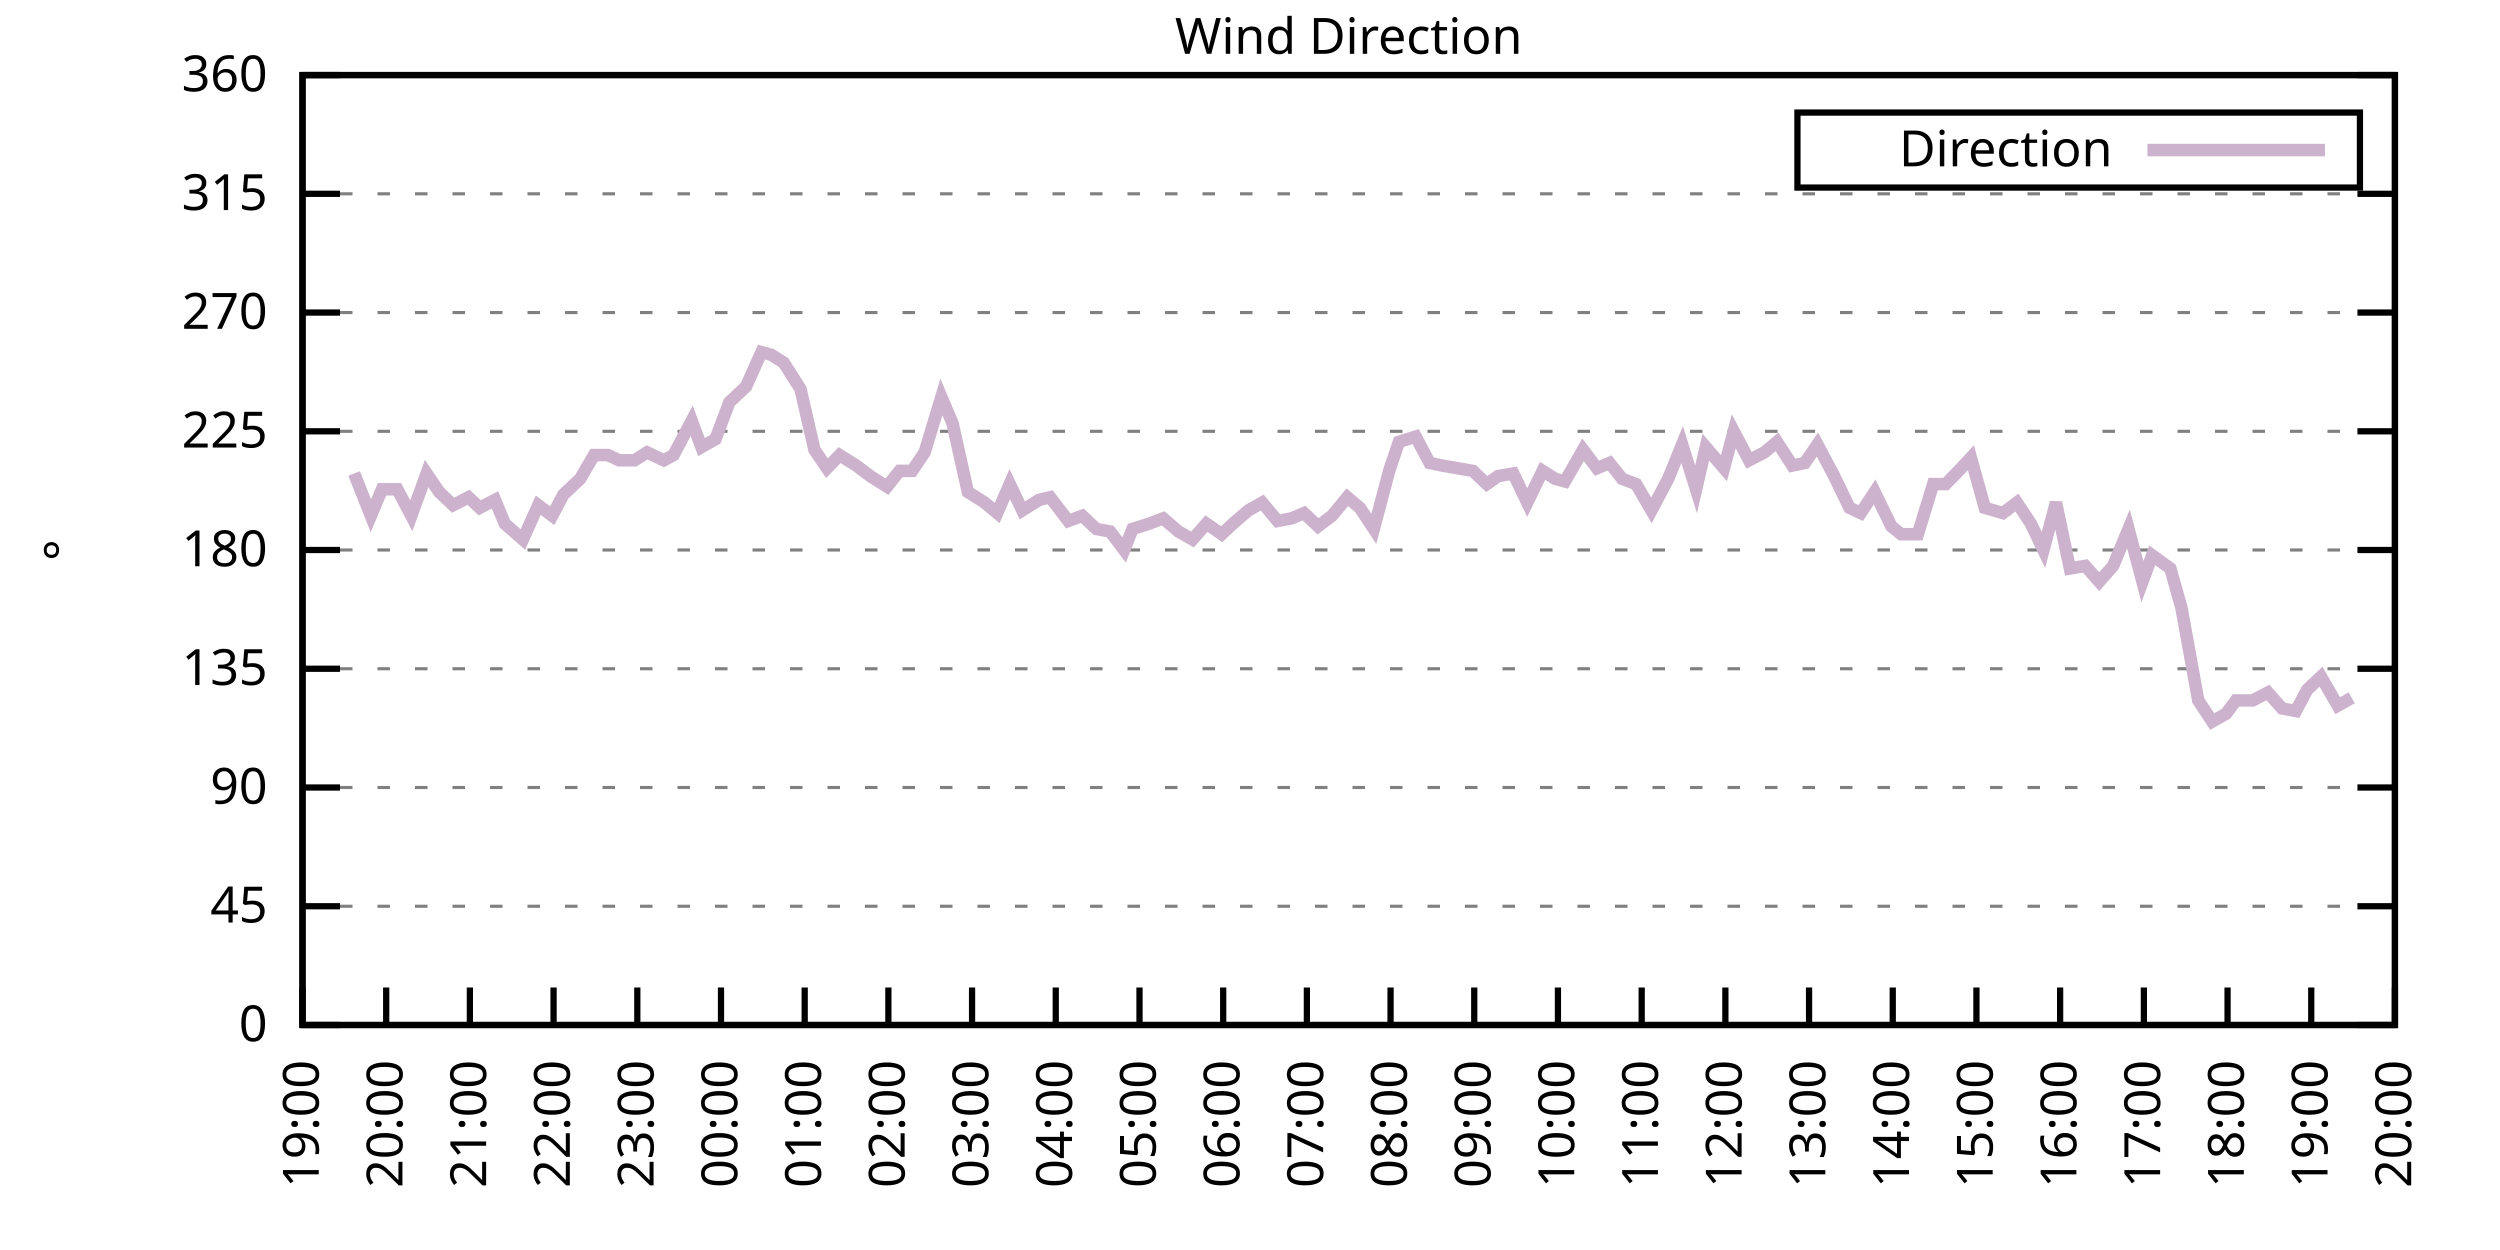
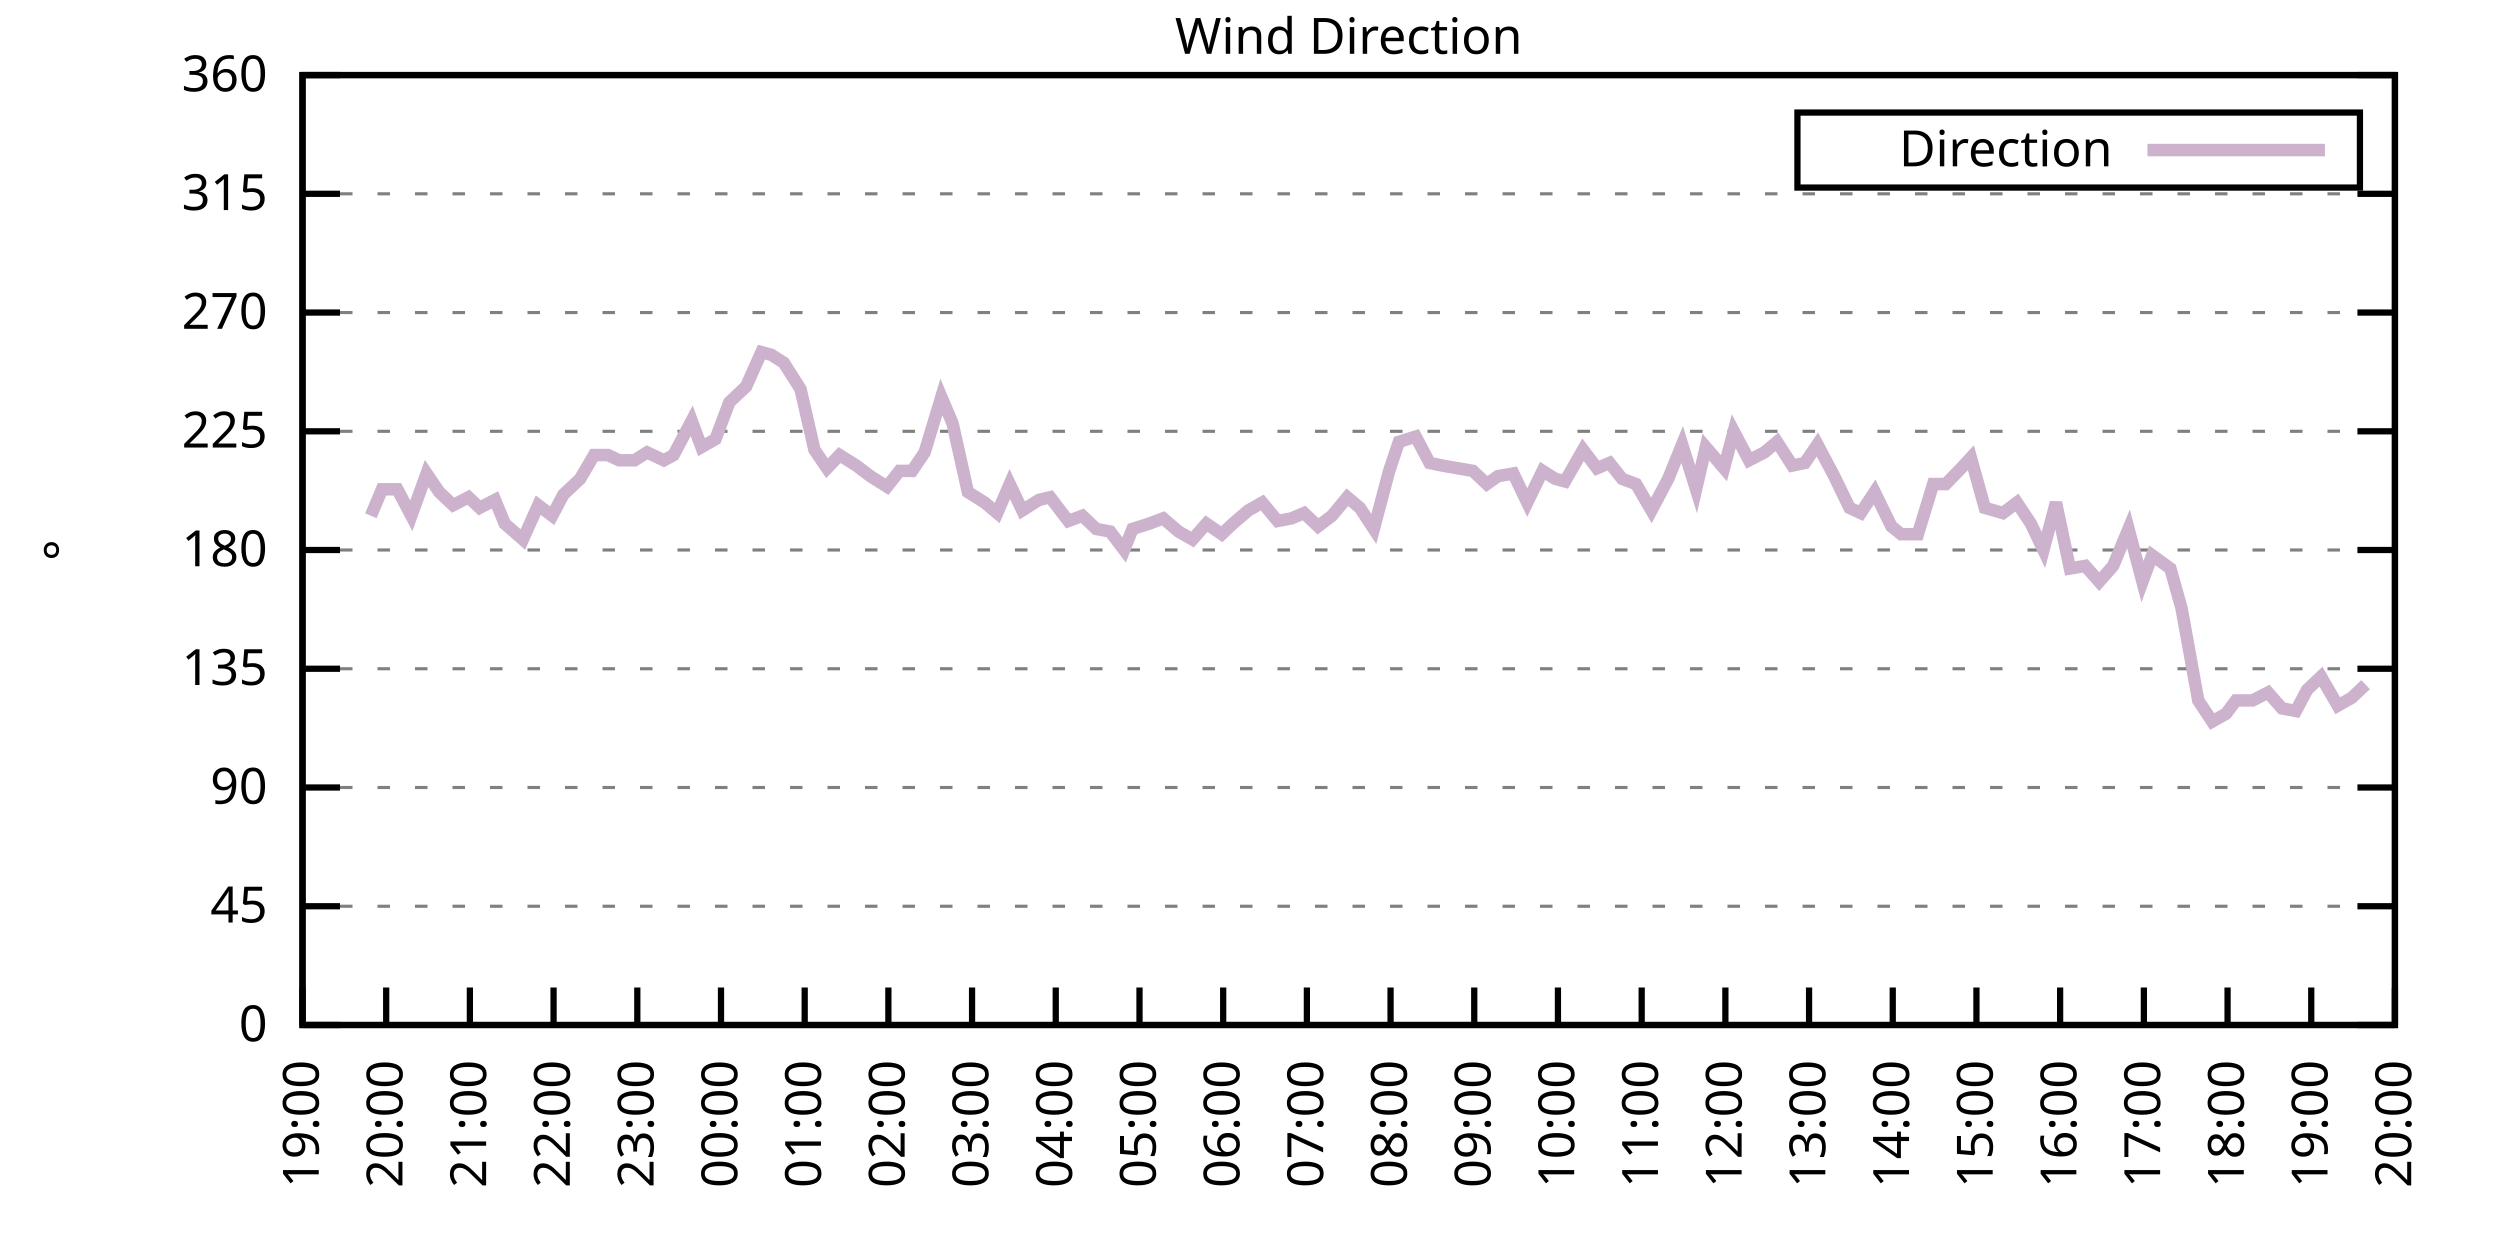
<svg xmlns="http://www.w3.org/2000/svg" xmlns:xlink="http://www.w3.org/1999/xlink" width="400" height="200" viewBox="0 0 400 200">
  <g id="gnuplot_canvas">
    <rect x="0" y="0" width="400" height="200" fill="none" />
    <defs>
      <circle id="gpDot" r="0.5" stroke-width="0.5" stroke="currentColor" />
      <path id="gpPt0" stroke-width="0.333" stroke="currentColor" d="M-1,0 h2 M0,-1 v2" />
      <path id="gpPt1" stroke-width="0.333" stroke="currentColor" d="M-1,-1 L1,1 M1,-1 L-1,1" />
      <path id="gpPt2" stroke-width="0.333" stroke="currentColor" d="M-1,0 L1,0 M0,-1 L0,1 M-1,-1 L1,1 M-1,1 L1,-1" />
      <rect id="gpPt3" stroke-width="0.333" stroke="currentColor" x="-1" y="-1" width="2" height="2" />
      <rect id="gpPt4" stroke-width="0.333" stroke="currentColor" fill="currentColor" x="-1" y="-1" width="2" height="2" />
      <circle id="gpPt5" stroke-width="0.333" stroke="currentColor" cx="0" cy="0" r="1" />
      <use xlink:href="#gpPt5" id="gpPt6" fill="currentColor" stroke="none" />
      <path id="gpPt7" stroke-width="0.333" stroke="currentColor" d="M0,-1.33 L-1.33,0.67 L1.33,0.67 z" />
      <use xlink:href="#gpPt7" id="gpPt8" fill="currentColor" stroke="none" />
      <use xlink:href="#gpPt7" id="gpPt9" stroke="currentColor" transform="rotate(180)" />
      <use xlink:href="#gpPt9" id="gpPt10" fill="currentColor" stroke="none" />
      <use xlink:href="#gpPt3" id="gpPt11" stroke="currentColor" transform="rotate(45)" />
      <use xlink:href="#gpPt11" id="gpPt12" fill="currentColor" stroke="none" />
      <path id="gpPt13" stroke-width="0.333" stroke="currentColor" d="M0,1.330 L1.265,0.411 L0.782,-1.067 L-0.782,-1.076 L-1.265,0.411 z" />
      <use xlink:href="#gpPt13" id="gpPt14" fill="currentColor" stroke="none" />
      <filter id="textbox" filterUnits="objectBoundingBox" x="0" y="0" height="1" width="1">
        <feFlood flood-color="white" flood-opacity="1" result="bgnd" />
        <feComposite in="SourceGraphic" in2="bgnd" operator="atop" />
      </filter>
      <filter id="greybox" filterUnits="objectBoundingBox" x="0" y="0" height="1" width="1">
        <feFlood flood-color="lightgrey" flood-opacity="1" result="grey" />
        <feComposite in="SourceGraphic" in2="grey" operator="atop" />
      </filter>
    </defs>
    <g fill="none" color="white" stroke="currentColor" stroke-width="1.00" stroke-linecap="butt" stroke-linejoin="miter">
</g>
    <g fill="none" color="black" stroke="currentColor" stroke-width="1.00" stroke-linecap="butt" stroke-linejoin="miter">
      <g stroke="none" shape-rendering="crispEdges">
        <polygon fill="rgb(255, 255, 255)" points="48.40,164.00 383.18,164.00 383.18,12.02 48.40,12.02 " />
      </g>
    </g>
    <g fill="none" color="black" stroke="currentColor" stroke-width="1.00" stroke-linecap="butt" stroke-linejoin="miter">
</g>
    <g fill="none" color="black" stroke="black" stroke-width="0.50" stroke-linecap="butt" stroke-linejoin="miter">
</g>
    <g fill="none" color="gray" stroke="currentColor" stroke-width="0.50" stroke-linecap="butt" stroke-linejoin="miter">
      <path stroke="gray" stroke-dasharray="2,4" class="gridline" d="M48.40,164.00 L383.19,164.00  " />
    </g>
    <g fill="none" color="gray" stroke="gray" stroke-width="1.00" stroke-linecap="butt" stroke-linejoin="miter">
</g>
    <g fill="none" color="black" stroke="currentColor" stroke-width="1.00" stroke-linecap="butt" stroke-linejoin="miter">
      <path stroke="black" d="M48.40,164.00 L54.40,164.00 M383.19,164.00 L377.19,164.00  " />
      <g transform="translate(42.80,166.60)" stroke="none" fill="black" font-family="Sans" font-size="8.00" text-anchor="end">
        <text>
          <tspan font-family="Sans"> 0</tspan>
        </text>
      </g>
    </g>
    <g fill="none" color="black" stroke="currentColor" stroke-width="1.00" stroke-linecap="butt" stroke-linejoin="miter">
</g>
    <g fill="none" color="black" stroke="black" stroke-width="0.50" stroke-linecap="butt" stroke-linejoin="miter">
</g>
    <g fill="none" color="gray" stroke="currentColor" stroke-width="0.50" stroke-linecap="butt" stroke-linejoin="miter">
      <path stroke="gray" stroke-dasharray="2,4" class="gridline" d="M48.40,145.00 L383.19,145.00  " />
    </g>
    <g fill="none" color="gray" stroke="gray" stroke-width="1.00" stroke-linecap="butt" stroke-linejoin="miter">
</g>
    <g fill="none" color="black" stroke="currentColor" stroke-width="1.00" stroke-linecap="butt" stroke-linejoin="miter">
      <path stroke="black" d="M48.40,145.00 L54.40,145.00 M383.19,145.00 L377.19,145.00  " />
      <g transform="translate(42.80,147.60)" stroke="none" fill="black" font-family="Sans" font-size="8.00" text-anchor="end">
        <text>
          <tspan font-family="Sans"> 45</tspan>
        </text>
      </g>
    </g>
    <g fill="none" color="black" stroke="currentColor" stroke-width="1.00" stroke-linecap="butt" stroke-linejoin="miter">
</g>
    <g fill="none" color="black" stroke="black" stroke-width="0.50" stroke-linecap="butt" stroke-linejoin="miter">
</g>
    <g fill="none" color="gray" stroke="currentColor" stroke-width="0.50" stroke-linecap="butt" stroke-linejoin="miter">
      <path stroke="gray" stroke-dasharray="2,4" class="gridline" d="M48.40,126.00 L383.19,126.00  " />
    </g>
    <g fill="none" color="gray" stroke="gray" stroke-width="1.00" stroke-linecap="butt" stroke-linejoin="miter">
</g>
    <g fill="none" color="black" stroke="currentColor" stroke-width="1.00" stroke-linecap="butt" stroke-linejoin="miter">
      <path stroke="black" d="M48.40,126.00 L54.40,126.00 M383.19,126.00 L377.19,126.00  " />
      <g transform="translate(42.80,128.60)" stroke="none" fill="black" font-family="Sans" font-size="8.00" text-anchor="end">
        <text>
          <tspan font-family="Sans"> 90</tspan>
        </text>
      </g>
    </g>
    <g fill="none" color="black" stroke="currentColor" stroke-width="1.00" stroke-linecap="butt" stroke-linejoin="miter">
</g>
    <g fill="none" color="black" stroke="black" stroke-width="0.50" stroke-linecap="butt" stroke-linejoin="miter">
</g>
    <g fill="none" color="gray" stroke="currentColor" stroke-width="0.50" stroke-linecap="butt" stroke-linejoin="miter">
      <path stroke="gray" stroke-dasharray="2,4" class="gridline" d="M48.40,107.00 L383.19,107.00  " />
    </g>
    <g fill="none" color="gray" stroke="gray" stroke-width="1.00" stroke-linecap="butt" stroke-linejoin="miter">
</g>
    <g fill="none" color="black" stroke="currentColor" stroke-width="1.00" stroke-linecap="butt" stroke-linejoin="miter">
      <path stroke="black" d="M48.40,107.00 L54.40,107.00 M383.19,107.00 L377.19,107.00  " />
      <g transform="translate(42.80,109.60)" stroke="none" fill="black" font-family="Sans" font-size="8.00" text-anchor="end">
        <text>
          <tspan font-family="Sans"> 135</tspan>
        </text>
      </g>
    </g>
    <g fill="none" color="black" stroke="currentColor" stroke-width="1.00" stroke-linecap="butt" stroke-linejoin="miter">
</g>
    <g fill="none" color="black" stroke="black" stroke-width="0.50" stroke-linecap="butt" stroke-linejoin="miter">
</g>
    <g fill="none" color="gray" stroke="currentColor" stroke-width="0.50" stroke-linecap="butt" stroke-linejoin="miter">
      <path stroke="gray" stroke-dasharray="2,4" class="gridline" d="M48.40,88.00 L383.19,88.00  " />
    </g>
    <g fill="none" color="gray" stroke="gray" stroke-width="1.00" stroke-linecap="butt" stroke-linejoin="miter">
</g>
    <g fill="none" color="black" stroke="currentColor" stroke-width="1.00" stroke-linecap="butt" stroke-linejoin="miter">
      <path stroke="black" d="M48.40,88.00 L54.40,88.00 M383.19,88.00 L377.19,88.00  " />
      <g transform="translate(42.80,90.60)" stroke="none" fill="black" font-family="Sans" font-size="8.00" text-anchor="end">
        <text>
          <tspan font-family="Sans"> 180</tspan>
        </text>
      </g>
    </g>
    <g fill="none" color="black" stroke="currentColor" stroke-width="1.00" stroke-linecap="butt" stroke-linejoin="miter">
</g>
    <g fill="none" color="black" stroke="black" stroke-width="0.50" stroke-linecap="butt" stroke-linejoin="miter">
</g>
    <g fill="none" color="gray" stroke="currentColor" stroke-width="0.50" stroke-linecap="butt" stroke-linejoin="miter">
      <path stroke="gray" stroke-dasharray="2,4" class="gridline" d="M48.40,69.01 L383.19,69.01  " />
    </g>
    <g fill="none" color="gray" stroke="gray" stroke-width="1.00" stroke-linecap="butt" stroke-linejoin="miter">
</g>
    <g fill="none" color="black" stroke="currentColor" stroke-width="1.00" stroke-linecap="butt" stroke-linejoin="miter">
      <path stroke="black" d="M48.40,69.01 L54.40,69.01 M383.19,69.01 L377.19,69.01  " />
      <g transform="translate(42.80,71.61)" stroke="none" fill="black" font-family="Sans" font-size="8.00" text-anchor="end">
        <text>
          <tspan font-family="Sans"> 225</tspan>
        </text>
      </g>
    </g>
    <g fill="none" color="black" stroke="currentColor" stroke-width="1.00" stroke-linecap="butt" stroke-linejoin="miter">
</g>
    <g fill="none" color="black" stroke="black" stroke-width="0.50" stroke-linecap="butt" stroke-linejoin="miter">
</g>
    <g fill="none" color="gray" stroke="currentColor" stroke-width="0.50" stroke-linecap="butt" stroke-linejoin="miter">
      <path stroke="gray" stroke-dasharray="2,4" class="gridline" d="M48.40,50.01 L383.19,50.01  " />
    </g>
    <g fill="none" color="gray" stroke="gray" stroke-width="1.00" stroke-linecap="butt" stroke-linejoin="miter">
</g>
    <g fill="none" color="black" stroke="currentColor" stroke-width="1.00" stroke-linecap="butt" stroke-linejoin="miter">
      <path stroke="black" d="M48.40,50.01 L54.40,50.01 M383.19,50.01 L377.19,50.01  " />
      <g transform="translate(42.80,52.61)" stroke="none" fill="black" font-family="Sans" font-size="8.00" text-anchor="end">
        <text>
          <tspan font-family="Sans"> 270</tspan>
        </text>
      </g>
    </g>
    <g fill="none" color="black" stroke="currentColor" stroke-width="1.00" stroke-linecap="butt" stroke-linejoin="miter">
</g>
    <g fill="none" color="black" stroke="black" stroke-width="0.50" stroke-linecap="butt" stroke-linejoin="miter">
</g>
    <g fill="none" color="gray" stroke="currentColor" stroke-width="0.50" stroke-linecap="butt" stroke-linejoin="miter">
      <path stroke="gray" stroke-dasharray="2,4" class="gridline" d="M48.40,31.01 L383.19,31.01  " />
    </g>
    <g fill="none" color="gray" stroke="gray" stroke-width="1.00" stroke-linecap="butt" stroke-linejoin="miter">
</g>
    <g fill="none" color="black" stroke="currentColor" stroke-width="1.00" stroke-linecap="butt" stroke-linejoin="miter">
      <path stroke="black" d="M48.40,31.01 L54.40,31.01 M383.19,31.01 L377.19,31.01  " />
      <g transform="translate(42.80,33.61)" stroke="none" fill="black" font-family="Sans" font-size="8.00" text-anchor="end">
        <text>
          <tspan font-family="Sans"> 315</tspan>
        </text>
      </g>
    </g>
    <g fill="none" color="black" stroke="currentColor" stroke-width="1.00" stroke-linecap="butt" stroke-linejoin="miter">
</g>
    <g fill="none" color="black" stroke="black" stroke-width="0.50" stroke-linecap="butt" stroke-linejoin="miter">
</g>
    <g fill="none" color="gray" stroke="currentColor" stroke-width="0.50" stroke-linecap="butt" stroke-linejoin="miter">
      <path stroke="gray" stroke-dasharray="2,4" class="gridline" d="M48.40,12.01 L383.19,12.01  " />
    </g>
    <g fill="none" color="gray" stroke="gray" stroke-width="1.00" stroke-linecap="butt" stroke-linejoin="miter">
</g>
    <g fill="none" color="black" stroke="currentColor" stroke-width="1.00" stroke-linecap="butt" stroke-linejoin="miter">
      <path stroke="black" d="M48.40,12.01 L54.40,12.01 M383.19,12.01 L377.19,12.01  " />
      <g transform="translate(42.80,14.61)" stroke="none" fill="black" font-family="Sans" font-size="8.00" text-anchor="end">
        <text>
          <tspan font-family="Sans"> 360</tspan>
        </text>
      </g>
    </g>
    <g fill="none" color="black" stroke="currentColor" stroke-width="1.00" stroke-linecap="butt" stroke-linejoin="miter">
      <path stroke="black" d="M48.40,164.00 L48.40,158.00  " />
      <g transform="translate(51.00,169.60) rotate(270.00)" stroke="none" fill="black" font-family="Sans" font-size="8.00" text-anchor="end">
        <text>
          <tspan font-family="Sans">19:00</tspan>
        </text>
      </g>
    </g>
    <g fill="none" color="black" stroke="currentColor" stroke-width="1.00" stroke-linecap="butt" stroke-linejoin="miter">
      <path stroke="black" d="M61.79,164.00 L61.79,158.00  " />
      <g transform="translate(64.39,169.60) rotate(270.00)" stroke="none" fill="black" font-family="Sans" font-size="8.00" text-anchor="end">
        <text>
          <tspan font-family="Sans">20:00</tspan>
        </text>
      </g>
    </g>
    <g fill="none" color="black" stroke="currentColor" stroke-width="1.00" stroke-linecap="butt" stroke-linejoin="miter">
      <path stroke="black" d="M75.18,164.00 L75.18,158.00  " />
      <g transform="translate(77.78,169.60) rotate(270.00)" stroke="none" fill="black" font-family="Sans" font-size="8.00" text-anchor="end">
        <text>
          <tspan font-family="Sans">21:00</tspan>
        </text>
      </g>
    </g>
    <g fill="none" color="black" stroke="currentColor" stroke-width="1.00" stroke-linecap="butt" stroke-linejoin="miter">
      <path stroke="black" d="M88.57,164.00 L88.57,158.00  " />
      <g transform="translate(91.17,169.60) rotate(270.00)" stroke="none" fill="black" font-family="Sans" font-size="8.00" text-anchor="end">
        <text>
          <tspan font-family="Sans">22:00</tspan>
        </text>
      </g>
    </g>
    <g fill="none" color="black" stroke="currentColor" stroke-width="1.00" stroke-linecap="butt" stroke-linejoin="miter">
      <path stroke="black" d="M101.97,164.00 L101.97,158.00  " />
      <g transform="translate(104.57,169.60) rotate(270.00)" stroke="none" fill="black" font-family="Sans" font-size="8.00" text-anchor="end">
        <text>
          <tspan font-family="Sans">23:00</tspan>
        </text>
      </g>
    </g>
    <g fill="none" color="black" stroke="currentColor" stroke-width="1.00" stroke-linecap="butt" stroke-linejoin="miter">
      <path stroke="black" d="M115.36,164.00 L115.36,158.00  " />
      <g transform="translate(117.96,169.60) rotate(270.00)" stroke="none" fill="black" font-family="Sans" font-size="8.00" text-anchor="end">
        <text>
          <tspan font-family="Sans">00:00</tspan>
        </text>
      </g>
    </g>
    <g fill="none" color="black" stroke="currentColor" stroke-width="1.00" stroke-linecap="butt" stroke-linejoin="miter">
      <path stroke="black" d="M128.75,164.00 L128.75,158.00  " />
      <g transform="translate(131.35,169.60) rotate(270.00)" stroke="none" fill="black" font-family="Sans" font-size="8.00" text-anchor="end">
        <text>
          <tspan font-family="Sans">01:00</tspan>
        </text>
      </g>
    </g>
    <g fill="none" color="black" stroke="currentColor" stroke-width="1.00" stroke-linecap="butt" stroke-linejoin="miter">
      <path stroke="black" d="M142.14,164.00 L142.14,158.00  " />
      <g transform="translate(144.74,169.60) rotate(270.00)" stroke="none" fill="black" font-family="Sans" font-size="8.00" text-anchor="end">
        <text>
          <tspan font-family="Sans">02:00</tspan>
        </text>
      </g>
    </g>
    <g fill="none" color="black" stroke="currentColor" stroke-width="1.00" stroke-linecap="butt" stroke-linejoin="miter">
      <path stroke="black" d="M155.53,164.00 L155.53,158.00  " />
      <g transform="translate(158.13,169.60) rotate(270.00)" stroke="none" fill="black" font-family="Sans" font-size="8.00" text-anchor="end">
        <text>
          <tspan font-family="Sans">03:00</tspan>
        </text>
      </g>
    </g>
    <g fill="none" color="black" stroke="currentColor" stroke-width="1.00" stroke-linecap="butt" stroke-linejoin="miter">
      <path stroke="black" d="M168.92,164.00 L168.92,158.00  " />
      <g transform="translate(171.52,169.60) rotate(270.00)" stroke="none" fill="black" font-family="Sans" font-size="8.00" text-anchor="end">
        <text>
          <tspan font-family="Sans">04:00</tspan>
        </text>
      </g>
    </g>
    <g fill="none" color="black" stroke="currentColor" stroke-width="1.00" stroke-linecap="butt" stroke-linejoin="miter">
      <path stroke="black" d="M182.32,164.00 L182.32,158.00  " />
      <g transform="translate(184.92,169.60) rotate(270.00)" stroke="none" fill="black" font-family="Sans" font-size="8.00" text-anchor="end">
        <text>
          <tspan font-family="Sans">05:00</tspan>
        </text>
      </g>
    </g>
    <g fill="none" color="black" stroke="currentColor" stroke-width="1.00" stroke-linecap="butt" stroke-linejoin="miter">
      <path stroke="black" d="M195.71,164.00 L195.71,158.00  " />
      <g transform="translate(198.31,169.60) rotate(270.00)" stroke="none" fill="black" font-family="Sans" font-size="8.00" text-anchor="end">
        <text>
          <tspan font-family="Sans">06:00</tspan>
        </text>
      </g>
    </g>
    <g fill="none" color="black" stroke="currentColor" stroke-width="1.00" stroke-linecap="butt" stroke-linejoin="miter">
      <path stroke="black" d="M209.10,164.00 L209.10,158.00  " />
      <g transform="translate(211.70,169.60) rotate(270.00)" stroke="none" fill="black" font-family="Sans" font-size="8.00" text-anchor="end">
        <text>
          <tspan font-family="Sans">07:00</tspan>
        </text>
      </g>
    </g>
    <g fill="none" color="black" stroke="currentColor" stroke-width="1.00" stroke-linecap="butt" stroke-linejoin="miter">
      <path stroke="black" d="M222.49,164.00 L222.49,158.00  " />
      <g transform="translate(225.09,169.60) rotate(270.00)" stroke="none" fill="black" font-family="Sans" font-size="8.00" text-anchor="end">
        <text>
          <tspan font-family="Sans">08:00</tspan>
        </text>
      </g>
    </g>
    <g fill="none" color="black" stroke="currentColor" stroke-width="1.00" stroke-linecap="butt" stroke-linejoin="miter">
      <path stroke="black" d="M235.88,164.00 L235.88,158.00  " />
      <g transform="translate(238.48,169.60) rotate(270.00)" stroke="none" fill="black" font-family="Sans" font-size="8.00" text-anchor="end">
        <text>
          <tspan font-family="Sans">09:00</tspan>
        </text>
      </g>
    </g>
    <g fill="none" color="black" stroke="currentColor" stroke-width="1.00" stroke-linecap="butt" stroke-linejoin="miter">
      <path stroke="black" d="M249.27,164.00 L249.27,158.00  " />
      <g transform="translate(251.87,169.60) rotate(270.00)" stroke="none" fill="black" font-family="Sans" font-size="8.00" text-anchor="end">
        <text>
          <tspan font-family="Sans">10:00</tspan>
        </text>
      </g>
    </g>
    <g fill="none" color="black" stroke="currentColor" stroke-width="1.00" stroke-linecap="butt" stroke-linejoin="miter">
      <path stroke="black" d="M262.67,164.00 L262.67,158.00  " />
      <g transform="translate(265.27,169.60) rotate(270.00)" stroke="none" fill="black" font-family="Sans" font-size="8.00" text-anchor="end">
        <text>
          <tspan font-family="Sans">11:00</tspan>
        </text>
      </g>
    </g>
    <g fill="none" color="black" stroke="currentColor" stroke-width="1.00" stroke-linecap="butt" stroke-linejoin="miter">
      <path stroke="black" d="M276.06,164.00 L276.06,158.00  " />
      <g transform="translate(278.66,169.60) rotate(270.00)" stroke="none" fill="black" font-family="Sans" font-size="8.00" text-anchor="end">
        <text>
          <tspan font-family="Sans">12:00</tspan>
        </text>
      </g>
    </g>
    <g fill="none" color="black" stroke="currentColor" stroke-width="1.00" stroke-linecap="butt" stroke-linejoin="miter">
      <path stroke="black" d="M289.45,164.00 L289.45,158.00  " />
      <g transform="translate(292.05,169.60) rotate(270.00)" stroke="none" fill="black" font-family="Sans" font-size="8.00" text-anchor="end">
        <text>
          <tspan font-family="Sans">13:00</tspan>
        </text>
      </g>
    </g>
    <g fill="none" color="black" stroke="currentColor" stroke-width="1.00" stroke-linecap="butt" stroke-linejoin="miter">
      <path stroke="black" d="M302.84,164.00 L302.84,158.00  " />
      <g transform="translate(305.44,169.60) rotate(270.00)" stroke="none" fill="black" font-family="Sans" font-size="8.00" text-anchor="end">
        <text>
          <tspan font-family="Sans">14:00</tspan>
        </text>
      </g>
    </g>
    <g fill="none" color="black" stroke="currentColor" stroke-width="1.00" stroke-linecap="butt" stroke-linejoin="miter">
      <path stroke="black" d="M316.23,164.00 L316.23,158.00  " />
      <g transform="translate(318.83,169.60) rotate(270.00)" stroke="none" fill="black" font-family="Sans" font-size="8.00" text-anchor="end">
        <text>
          <tspan font-family="Sans">15:00</tspan>
        </text>
      </g>
    </g>
    <g fill="none" color="black" stroke="currentColor" stroke-width="1.00" stroke-linecap="butt" stroke-linejoin="miter">
      <path stroke="black" d="M329.62,164.00 L329.62,158.00  " />
      <g transform="translate(332.22,169.60) rotate(270.00)" stroke="none" fill="black" font-family="Sans" font-size="8.00" text-anchor="end">
        <text>
          <tspan font-family="Sans">16:00</tspan>
        </text>
      </g>
    </g>
    <g fill="none" color="black" stroke="currentColor" stroke-width="1.00" stroke-linecap="butt" stroke-linejoin="miter">
      <path stroke="black" d="M343.02,164.00 L343.02,158.00  " />
      <g transform="translate(345.62,169.60) rotate(270.00)" stroke="none" fill="black" font-family="Sans" font-size="8.00" text-anchor="end">
        <text>
          <tspan font-family="Sans">17:00</tspan>
        </text>
      </g>
    </g>
    <g fill="none" color="black" stroke="currentColor" stroke-width="1.00" stroke-linecap="butt" stroke-linejoin="miter">
      <path stroke="black" d="M356.41,164.00 L356.41,158.00  " />
      <g transform="translate(359.01,169.60) rotate(270.00)" stroke="none" fill="black" font-family="Sans" font-size="8.00" text-anchor="end">
        <text>
          <tspan font-family="Sans">18:00</tspan>
        </text>
      </g>
    </g>
    <g fill="none" color="black" stroke="currentColor" stroke-width="1.00" stroke-linecap="butt" stroke-linejoin="miter">
      <path stroke="black" d="M369.80,164.00 L369.80,158.00  " />
      <g transform="translate(372.40,169.60) rotate(270.00)" stroke="none" fill="black" font-family="Sans" font-size="8.00" text-anchor="end">
        <text>
          <tspan font-family="Sans">19:00</tspan>
        </text>
      </g>
    </g>
    <g fill="none" color="black" stroke="currentColor" stroke-width="1.00" stroke-linecap="butt" stroke-linejoin="miter">
      <path stroke="black" d="M383.19,164.00 L383.19,158.00  " />
      <g transform="translate(385.79,169.60) rotate(270.00)" stroke="none" fill="black" font-family="Sans" font-size="8.00" text-anchor="end">
        <text>
          <tspan font-family="Sans">20:00</tspan>
        </text>
      </g>
    </g>
    <g fill="none" color="black" stroke="currentColor" stroke-width="1.00" stroke-linecap="butt" stroke-linejoin="miter">
</g>
    <g fill="none" color="black" stroke="currentColor" stroke-width="1.00" stroke-linecap="butt" stroke-linejoin="miter">
      <path stroke="black" d="M48.40,12.01 L48.40,164.00 L383.19,164.00 L383.19,12.01 L48.40,12.01 Z  " />
    </g>
    <g fill="none" color="black" stroke="currentColor" stroke-width="1.00" stroke-linecap="butt" stroke-linejoin="miter">
</g>
    <g fill="none" color="black" stroke="currentColor" stroke-width="1.00" stroke-linecap="butt" stroke-linejoin="miter">
      <path stroke="black" d="M287.59,30.01 L287.59,18.01 L377.59,18.01 L377.59,30.01 L287.59,30.01 Z  " />
    </g>
    <g id="Wind_direction_plot_1">
      <g fill="none" color="white" stroke="black" stroke-width="2.00" stroke-linecap="butt" stroke-linejoin="miter">
</g>
      <g fill="none" color="black" stroke="currentColor" stroke-width="2.00" stroke-linecap="butt" stroke-linejoin="miter">
        <g transform="translate(337.99,26.61)" stroke="none" fill="black" font-family="Sans" font-size="8.00" text-anchor="end">
          <text>
            <tspan font-family="Sans">Direction</tspan>
          </text>
        </g>
      </g>
      <g fill="none" color="black" stroke="currentColor" stroke-width="2.00" stroke-linecap="butt" stroke-linejoin="miter">
-         <path stroke="rgb(204, 178, 204)" d="M343.59,24.01 L371.99,24.01 M56.66,75.76 L59.34,82.52 L61.12,78.29 L63.58,78.29 L65.81,82.52 L68.26,75.76   L70.27,78.72 L72.50,80.83 L74.96,79.56 L76.75,81.25 L79.20,79.98 L80.76,83.78 L83.66,86.32 L86.12,80.83   L88.35,82.52 L90.14,79.14 L92.82,76.61 L95.05,72.81 L97.28,72.81 L99.06,73.65 L101.52,73.65 L103.53,72.38   L106.21,73.65 L107.77,72.81 L110.67,67.32 L112.23,71.54 L114.47,70.27 L116.70,64.36 L119.38,61.83 L121.83,56.34   L123.39,56.76 L125.40,58.03 L128.08,62.25 L130.31,71.96 L132.32,74.92 L134.33,72.81 L137.01,74.49 L139.24,76.18   L141.92,77.87 L143.93,75.34 L145.94,75.34 L147.94,72.38 L150.62,63.52 L152.41,67.74 L154.86,78.72 L157.54,80.41   L159.55,82.09 L161.56,77.45 L163.57,81.67 L166.25,79.98 L168.03,79.56 L170.93,83.36 L173.17,82.52 L175.40,84.63   L177.63,85.05 L179.86,88.00 L181.20,84.63 L183.88,83.78 L186.11,82.94 L188.57,85.05 L190.80,86.32 L193.03,83.78   L195.48,85.47 L197.27,83.78 L199.73,81.67 L201.96,80.41 L204.41,83.36 L206.64,82.94 L208.65,82.09 L210.88,84.21   L213.12,82.52 L215.57,79.56 L217.58,81.25 L219.81,84.63 L222.27,75.34 L223.83,70.70 L226.51,69.85 L228.74,74.07   L230.75,74.49 L235.66,75.34 L237.89,77.45 L239.68,76.18 L242.13,75.76 L244.36,80.41 L246.82,75.34 L248.83,76.61   L250.39,77.03 L253.29,71.96 L255.52,74.92 L257.53,74.07 L259.54,76.61 L261.77,77.45 L264.23,81.67 L266.91,76.61   L269.14,71.12 L271.37,78.29 L272.93,71.54 L275.83,74.92 L277.40,69.01 L279.85,73.65 L282.31,72.38 L284.32,70.70   L286.77,74.49 L288.78,74.07 L290.79,71.12 L293.47,76.18 L295.92,81.25 L297.71,82.09 L299.94,78.72 L302.62,84.21   L304.18,85.47 L306.86,85.47 L309.31,77.45 L311.32,77.45 L313.78,74.92 L315.34,73.23 L317.57,81.25 L320.47,82.09   L322.70,80.41 L324.94,83.78 L326.95,88.00 L328.95,80.41 L331.19,90.96 L333.64,90.54 L335.87,93.07 L338.10,90.54   L340.56,84.63 L342.79,93.07 L344.35,88.85 L347.26,90.96 L349.04,97.29 L351.72,112.07 L353.95,115.45 L356.18,114.18   L357.75,112.07 L360.42,112.07 L362.88,110.80 L365.11,113.34 L367.34,113.76 L369.13,110.38 L371.36,108.27 L374.04,112.91   L376.27,111.65  " />
+         <path stroke="rgb(204, 178, 204)" d="M343.59,24.01 L371.99,24.01 M59.34,82.52 L61.12,78.29 L63.58,78.29 L65.81,82.52 L68.26,75.76 L70.27,78.72   L72.50,80.83 L74.96,79.56 L76.75,81.25 L79.20,79.98 L80.76,83.78 L83.66,86.32 L86.12,80.83 L88.35,82.52   L90.14,79.14 L92.82,76.61 L95.05,72.81 L97.28,72.81 L99.06,73.65 L101.52,73.65 L103.53,72.38 L106.21,73.65   L107.77,72.81 L110.67,67.32 L112.23,71.54 L114.47,70.27 L116.70,64.36 L119.38,61.83 L121.83,56.34 L123.39,56.76   L125.40,58.03 L128.08,62.25 L130.31,71.96 L132.32,74.92 L134.33,72.81 L137.01,74.49 L139.24,76.18 L141.92,77.87   L143.93,75.34 L145.94,75.34 L147.94,72.38 L150.62,63.52 L152.41,67.74 L154.86,78.72 L157.54,80.41 L159.55,82.09   L161.56,77.45 L163.57,81.67 L166.25,79.98 L168.03,79.56 L170.93,83.36 L173.17,82.52 L175.40,84.63 L177.63,85.05   L179.86,88.00 L181.20,84.63 L183.88,83.78 L186.11,82.94 L188.57,85.05 L190.80,86.32 L193.03,83.78 L195.48,85.47   L197.27,83.78 L199.73,81.67 L201.96,80.41 L204.41,83.36 L206.64,82.94 L208.65,82.09 L210.88,84.21 L213.12,82.52   L215.57,79.56 L217.58,81.25 L219.81,84.63 L222.27,75.34 L223.83,70.70 L226.51,69.85 L228.74,74.07 L230.75,74.49   L235.66,75.34 L237.89,77.45 L239.68,76.18 L242.13,75.76 L244.36,80.41 L246.82,75.34 L248.83,76.61 L250.39,77.03   L253.29,71.96 L255.52,74.92 L257.53,74.07 L259.54,76.61 L261.77,77.45 L264.23,81.67 L266.91,76.61 L269.14,71.12   L271.37,78.29 L272.93,71.54 L275.83,74.92 L277.40,69.01 L279.85,73.65 L282.31,72.38 L284.32,70.70 L286.77,74.49   L288.78,74.07 L290.79,71.12 L293.47,76.18 L295.92,81.25 L297.71,82.09 L299.94,78.72 L302.62,84.21 L304.18,85.47   L306.86,85.47 L309.31,77.45 L311.32,77.45 L313.78,74.92 L315.34,73.23 L317.57,81.25 L320.47,82.09 L322.70,80.41   L324.94,83.78 L326.95,88.00 L328.95,80.41 L331.19,90.96 L333.64,90.54 L335.87,93.07 L338.10,90.54 L340.56,84.63   L342.79,93.07 L344.35,88.85 L347.26,90.96 L349.04,97.29 L351.72,112.07 L353.95,115.45 L356.18,114.18 L357.75,112.07   L360.42,112.07 L362.88,110.80 L365.11,113.34 L367.34,113.76 L369.13,110.38 L371.36,108.27 L374.04,112.91 L376.27,111.65   L378.50,109.54  " />
      </g>
    </g>
    <g fill="none" color="black" stroke="currentColor" stroke-width="2.00" stroke-linecap="butt" stroke-linejoin="miter">
</g>
    <g fill="none" color="black" stroke="black" stroke-width="1.00" stroke-linecap="butt" stroke-linejoin="miter">
</g>
    <g fill="none" color="black" stroke="currentColor" stroke-width="1.00" stroke-linecap="butt" stroke-linejoin="miter">
      <path stroke="black" d="M48.40,12.01 L48.40,164.00 L383.19,164.00 L383.19,12.01 L48.40,12.01 Z  " />
      <g transform="translate(12.80,88.01) rotate(270.00)" stroke="none" fill="black" font-family="Sans" font-size="8.00" text-anchor="middle">
        <text>
          <tspan font-family="Sans">°</tspan>
        </text>
      </g>
    </g>
    <g fill="none" color="black" stroke="currentColor" stroke-width="1.00" stroke-linecap="butt" stroke-linejoin="miter">
</g>
    <g fill="none" color="black" stroke="currentColor" stroke-width="1.00" stroke-linecap="butt" stroke-linejoin="miter">
      <g transform="translate(215.79,8.61)" stroke="none" fill="black" font-family="Sans" font-size="8.00" text-anchor="middle">
        <text>
          <tspan font-family="Sans">Wind Direction</tspan>
        </text>
      </g>
    </g>
    <g fill="none" color="black" stroke="currentColor" stroke-width="1.00" stroke-linecap="butt" stroke-linejoin="miter">
</g>
  </g>
</svg>
